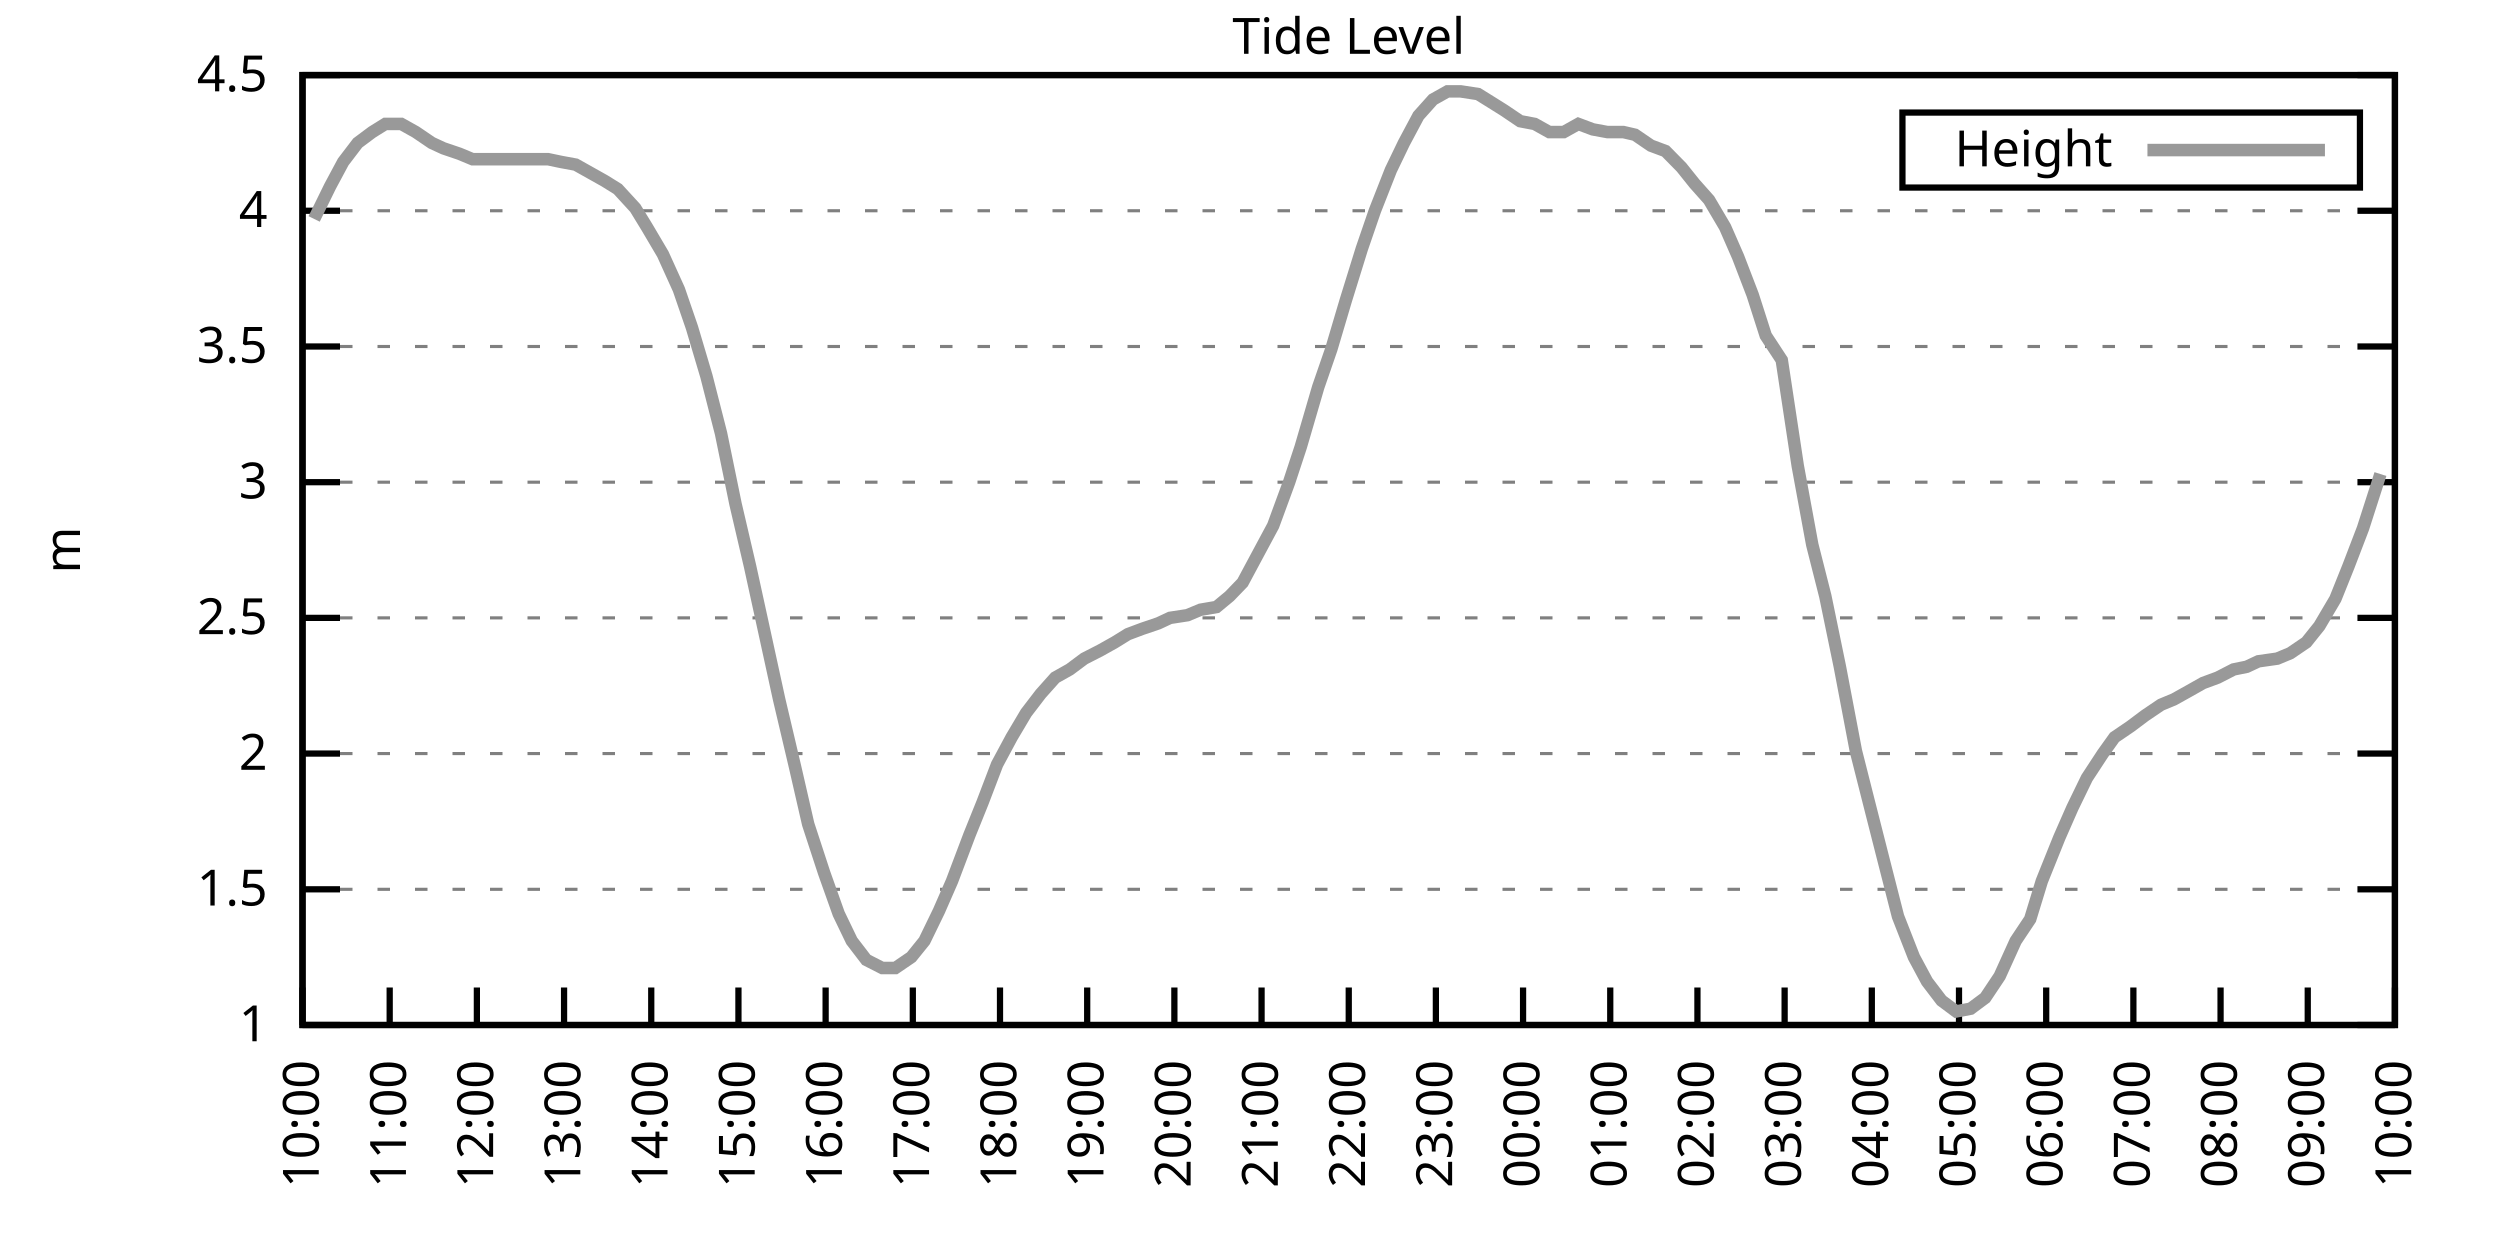
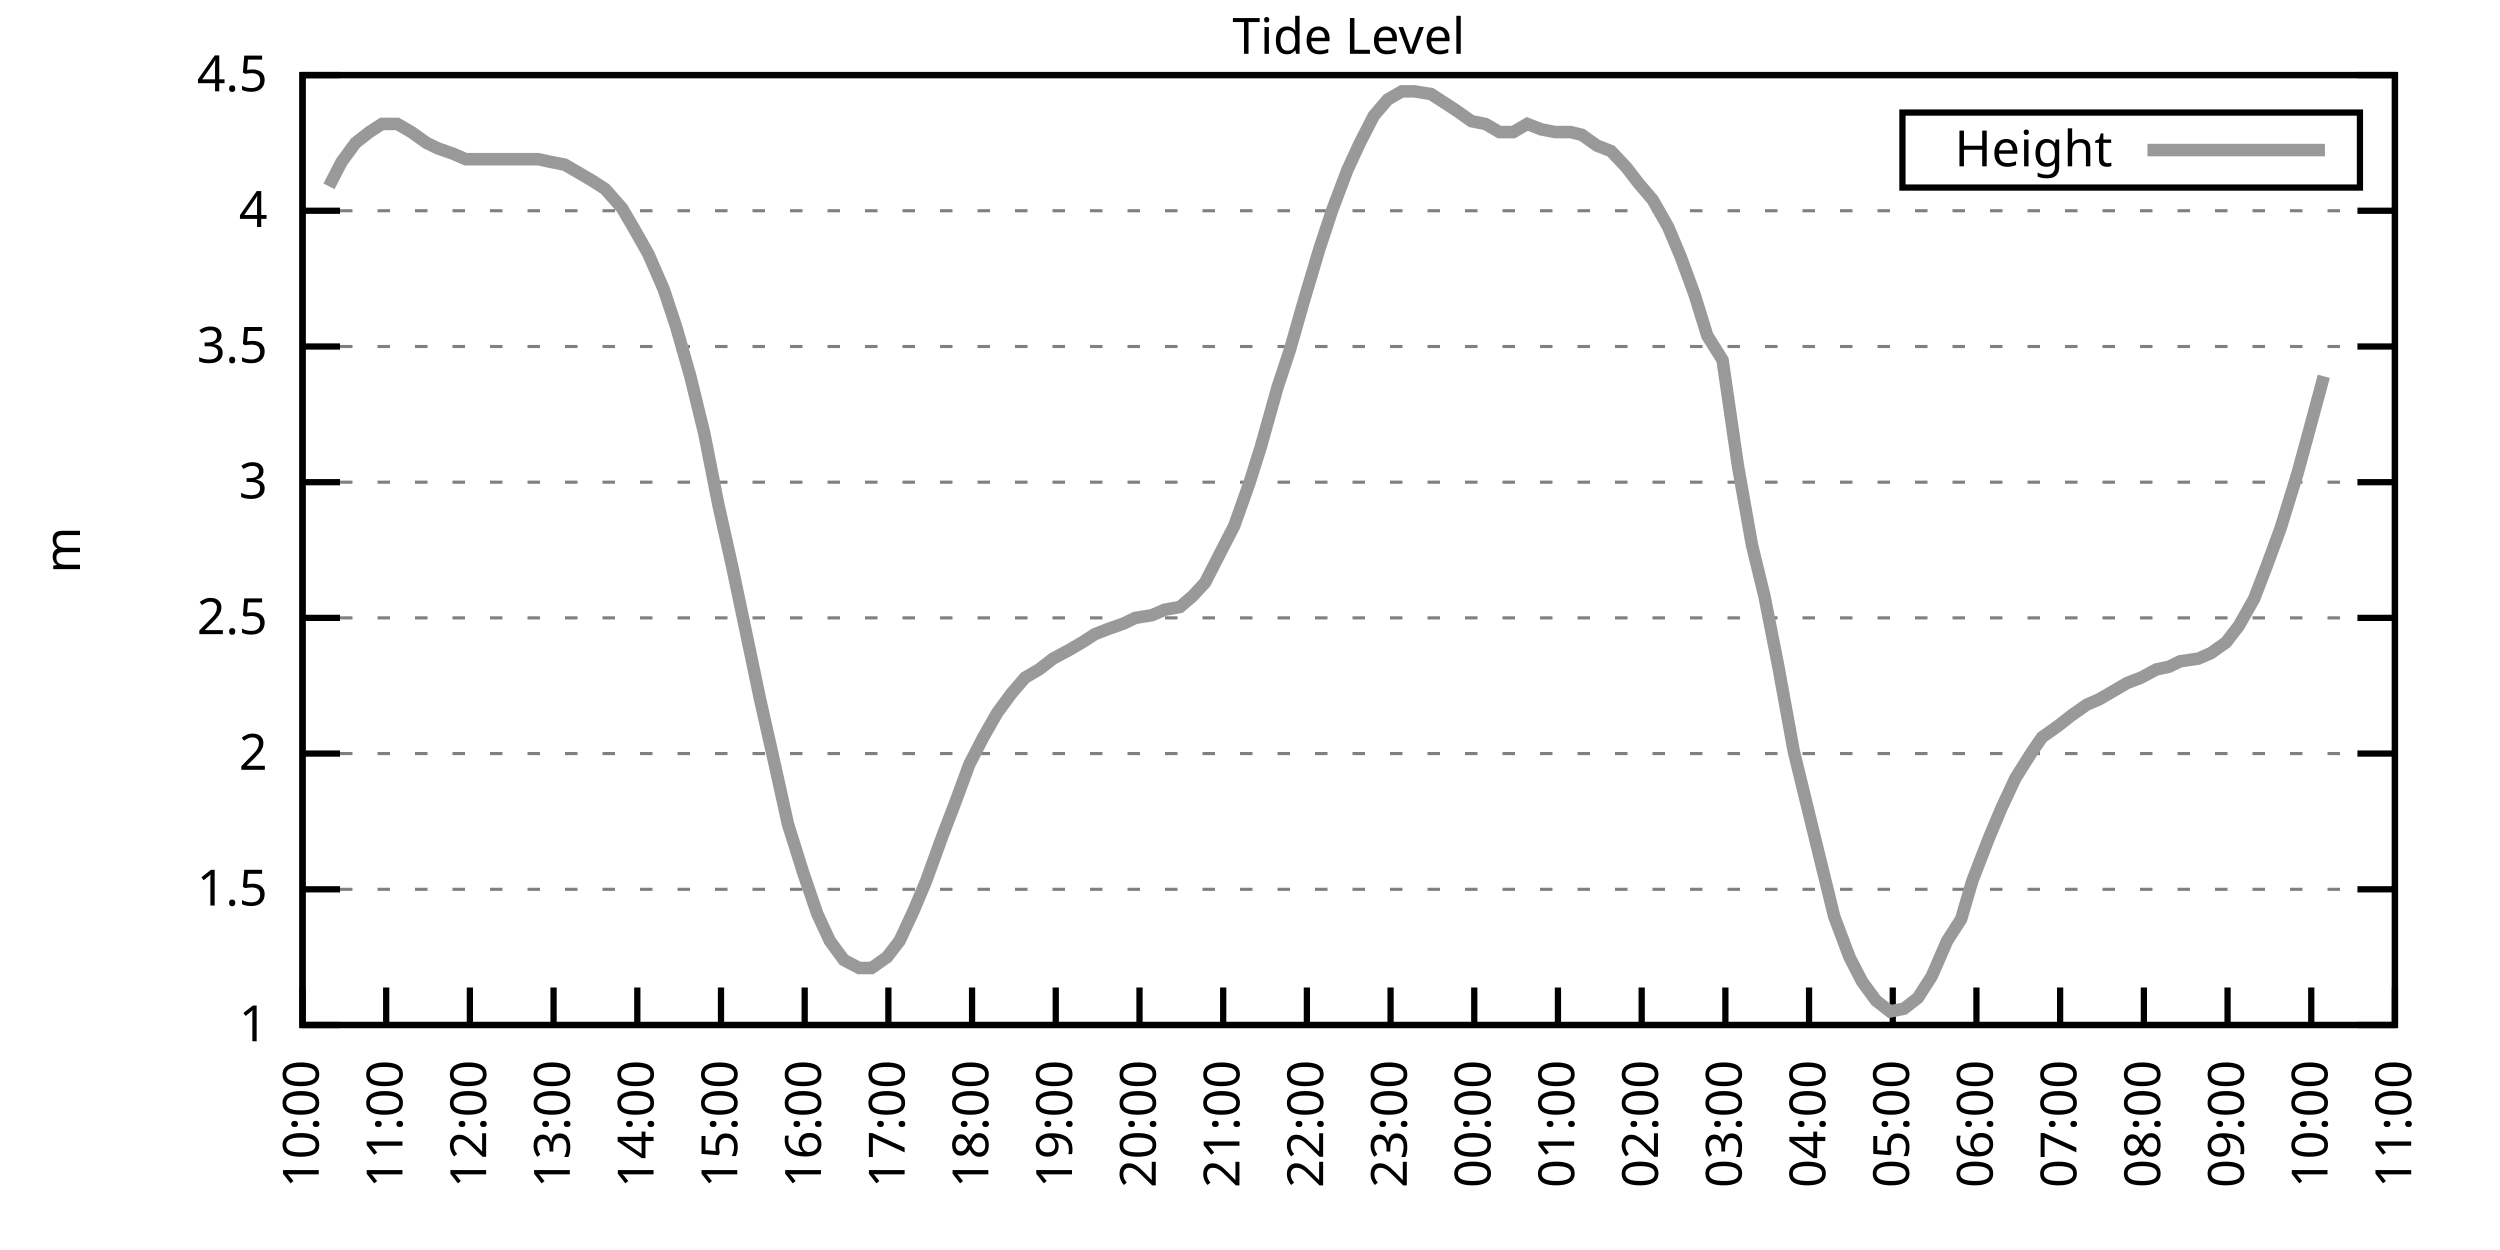
<svg xmlns="http://www.w3.org/2000/svg" xmlns:xlink="http://www.w3.org/1999/xlink" width="400" height="200" viewBox="0 0 400 200">
  <g id="gnuplot_canvas">
    <rect x="0" y="0" width="400" height="200" fill="none" />
    <defs>
      <circle id="gpDot" r="0.5" stroke-width="0.5" stroke="currentColor" />
      <path id="gpPt0" stroke-width="0.333" stroke="currentColor" d="M-1,0 h2 M0,-1 v2" />
      <path id="gpPt1" stroke-width="0.333" stroke="currentColor" d="M-1,-1 L1,1 M1,-1 L-1,1" />
      <path id="gpPt2" stroke-width="0.333" stroke="currentColor" d="M-1,0 L1,0 M0,-1 L0,1 M-1,-1 L1,1 M-1,1 L1,-1" />
      <rect id="gpPt3" stroke-width="0.333" stroke="currentColor" x="-1" y="-1" width="2" height="2" />
      <rect id="gpPt4" stroke-width="0.333" stroke="currentColor" fill="currentColor" x="-1" y="-1" width="2" height="2" />
      <circle id="gpPt5" stroke-width="0.333" stroke="currentColor" cx="0" cy="0" r="1" />
      <use xlink:href="#gpPt5" id="gpPt6" fill="currentColor" stroke="none" />
      <path id="gpPt7" stroke-width="0.333" stroke="currentColor" d="M0,-1.33 L-1.33,0.67 L1.33,0.67 z" />
      <use xlink:href="#gpPt7" id="gpPt8" fill="currentColor" stroke="none" />
      <use xlink:href="#gpPt7" id="gpPt9" stroke="currentColor" transform="rotate(180)" />
      <use xlink:href="#gpPt9" id="gpPt10" fill="currentColor" stroke="none" />
      <use xlink:href="#gpPt3" id="gpPt11" stroke="currentColor" transform="rotate(45)" />
      <use xlink:href="#gpPt11" id="gpPt12" fill="currentColor" stroke="none" />
      <path id="gpPt13" stroke-width="0.333" stroke="currentColor" d="M0,1.330 L1.265,0.411 L0.782,-1.067 L-0.782,-1.076 L-1.265,0.411 z" />
      <use xlink:href="#gpPt13" id="gpPt14" fill="currentColor" stroke="none" />
      <filter id="textbox" filterUnits="objectBoundingBox" x="0" y="0" height="1" width="1">
        <feFlood flood-color="white" flood-opacity="1" result="bgnd" />
        <feComposite in="SourceGraphic" in2="bgnd" operator="atop" />
      </filter>
      <filter id="greybox" filterUnits="objectBoundingBox" x="0" y="0" height="1" width="1">
        <feFlood flood-color="lightgrey" flood-opacity="1" result="grey" />
        <feComposite in="SourceGraphic" in2="grey" operator="atop" />
      </filter>
    </defs>
    <g fill="none" color="white" stroke="currentColor" stroke-width="1.00" stroke-linecap="butt" stroke-linejoin="miter">
</g>
    <g fill="none" color="black" stroke="currentColor" stroke-width="1.00" stroke-linecap="butt" stroke-linejoin="miter">
      <g stroke="none" shape-rendering="crispEdges">
        <polygon fill="rgb(255, 255, 255)" points="48.40,164.00 383.18,164.00 383.18,12.02 48.40,12.02 " />
      </g>
    </g>
    <g fill="none" color="black" stroke="currentColor" stroke-width="1.00" stroke-linecap="butt" stroke-linejoin="miter">
</g>
    <g fill="none" color="black" stroke="black" stroke-width="0.50" stroke-linecap="butt" stroke-linejoin="miter">
</g>
    <g fill="none" color="gray" stroke="currentColor" stroke-width="0.50" stroke-linecap="butt" stroke-linejoin="miter">
      <path stroke="gray" stroke-dasharray="2,4" class="gridline" d="M48.40,164.00 L383.19,164.00  " />
    </g>
    <g fill="none" color="gray" stroke="gray" stroke-width="1.00" stroke-linecap="butt" stroke-linejoin="miter">
</g>
    <g fill="none" color="black" stroke="currentColor" stroke-width="1.00" stroke-linecap="butt" stroke-linejoin="miter">
      <path stroke="black" d="M48.40,164.00 L54.40,164.00 M383.19,164.00 L377.19,164.00  " />
      <g transform="translate(42.80,166.60)" stroke="none" fill="black" font-family="Sans" font-size="8.00" text-anchor="end">
        <text>
          <tspan font-family="Sans"> 1</tspan>
        </text>
      </g>
    </g>
    <g fill="none" color="black" stroke="currentColor" stroke-width="1.00" stroke-linecap="butt" stroke-linejoin="miter">
</g>
    <g fill="none" color="black" stroke="black" stroke-width="0.50" stroke-linecap="butt" stroke-linejoin="miter">
</g>
    <g fill="none" color="gray" stroke="currentColor" stroke-width="0.50" stroke-linecap="butt" stroke-linejoin="miter">
      <path stroke="gray" stroke-dasharray="2,4" class="gridline" d="M48.40,142.29 L383.19,142.29  " />
    </g>
    <g fill="none" color="gray" stroke="gray" stroke-width="1.00" stroke-linecap="butt" stroke-linejoin="miter">
</g>
    <g fill="none" color="black" stroke="currentColor" stroke-width="1.00" stroke-linecap="butt" stroke-linejoin="miter">
      <path stroke="black" d="M48.40,142.29 L54.40,142.29 M383.19,142.29 L377.19,142.29  " />
      <g transform="translate(42.80,144.89)" stroke="none" fill="black" font-family="Sans" font-size="8.00" text-anchor="end">
        <text>
          <tspan font-family="Sans"> 1.5</tspan>
        </text>
      </g>
    </g>
    <g fill="none" color="black" stroke="currentColor" stroke-width="1.00" stroke-linecap="butt" stroke-linejoin="miter">
</g>
    <g fill="none" color="black" stroke="black" stroke-width="0.50" stroke-linecap="butt" stroke-linejoin="miter">
</g>
    <g fill="none" color="gray" stroke="currentColor" stroke-width="0.50" stroke-linecap="butt" stroke-linejoin="miter">
      <path stroke="gray" stroke-dasharray="2,4" class="gridline" d="M48.40,120.57 L383.19,120.57  " />
    </g>
    <g fill="none" color="gray" stroke="gray" stroke-width="1.00" stroke-linecap="butt" stroke-linejoin="miter">
</g>
    <g fill="none" color="black" stroke="currentColor" stroke-width="1.00" stroke-linecap="butt" stroke-linejoin="miter">
      <path stroke="black" d="M48.40,120.57 L54.40,120.57 M383.19,120.57 L377.19,120.57  " />
      <g transform="translate(42.80,123.17)" stroke="none" fill="black" font-family="Sans" font-size="8.00" text-anchor="end">
        <text>
          <tspan font-family="Sans"> 2</tspan>
        </text>
      </g>
    </g>
    <g fill="none" color="black" stroke="currentColor" stroke-width="1.00" stroke-linecap="butt" stroke-linejoin="miter">
</g>
    <g fill="none" color="black" stroke="black" stroke-width="0.50" stroke-linecap="butt" stroke-linejoin="miter">
</g>
    <g fill="none" color="gray" stroke="currentColor" stroke-width="0.50" stroke-linecap="butt" stroke-linejoin="miter">
      <path stroke="gray" stroke-dasharray="2,4" class="gridline" d="M48.40,98.86 L383.19,98.86  " />
    </g>
    <g fill="none" color="gray" stroke="gray" stroke-width="1.00" stroke-linecap="butt" stroke-linejoin="miter">
</g>
    <g fill="none" color="black" stroke="currentColor" stroke-width="1.00" stroke-linecap="butt" stroke-linejoin="miter">
      <path stroke="black" d="M48.40,98.86 L54.40,98.86 M383.19,98.86 L377.19,98.86  " />
      <g transform="translate(42.80,101.46)" stroke="none" fill="black" font-family="Sans" font-size="8.00" text-anchor="end">
        <text>
          <tspan font-family="Sans"> 2.5</tspan>
        </text>
      </g>
    </g>
    <g fill="none" color="black" stroke="currentColor" stroke-width="1.00" stroke-linecap="butt" stroke-linejoin="miter">
</g>
    <g fill="none" color="black" stroke="black" stroke-width="0.50" stroke-linecap="butt" stroke-linejoin="miter">
</g>
    <g fill="none" color="gray" stroke="currentColor" stroke-width="0.50" stroke-linecap="butt" stroke-linejoin="miter">
      <path stroke="gray" stroke-dasharray="2,4" class="gridline" d="M48.40,77.15 L383.19,77.15  " />
    </g>
    <g fill="none" color="gray" stroke="gray" stroke-width="1.00" stroke-linecap="butt" stroke-linejoin="miter">
</g>
    <g fill="none" color="black" stroke="currentColor" stroke-width="1.00" stroke-linecap="butt" stroke-linejoin="miter">
      <path stroke="black" d="M48.40,77.15 L54.40,77.15 M383.19,77.15 L377.19,77.15  " />
      <g transform="translate(42.80,79.75)" stroke="none" fill="black" font-family="Sans" font-size="8.00" text-anchor="end">
        <text>
          <tspan font-family="Sans"> 3</tspan>
        </text>
      </g>
    </g>
    <g fill="none" color="black" stroke="currentColor" stroke-width="1.00" stroke-linecap="butt" stroke-linejoin="miter">
</g>
    <g fill="none" color="black" stroke="black" stroke-width="0.50" stroke-linecap="butt" stroke-linejoin="miter">
</g>
    <g fill="none" color="gray" stroke="currentColor" stroke-width="0.50" stroke-linecap="butt" stroke-linejoin="miter">
      <path stroke="gray" stroke-dasharray="2,4" class="gridline" d="M48.40,55.44 L383.19,55.44  " />
    </g>
    <g fill="none" color="gray" stroke="gray" stroke-width="1.00" stroke-linecap="butt" stroke-linejoin="miter">
</g>
    <g fill="none" color="black" stroke="currentColor" stroke-width="1.00" stroke-linecap="butt" stroke-linejoin="miter">
      <path stroke="black" d="M48.40,55.44 L54.40,55.44 M383.19,55.44 L377.19,55.44  " />
      <g transform="translate(42.80,58.04)" stroke="none" fill="black" font-family="Sans" font-size="8.00" text-anchor="end">
        <text>
          <tspan font-family="Sans"> 3.5</tspan>
        </text>
      </g>
    </g>
    <g fill="none" color="black" stroke="currentColor" stroke-width="1.00" stroke-linecap="butt" stroke-linejoin="miter">
</g>
    <g fill="none" color="black" stroke="black" stroke-width="0.50" stroke-linecap="butt" stroke-linejoin="miter">
</g>
    <g fill="none" color="gray" stroke="currentColor" stroke-width="0.50" stroke-linecap="butt" stroke-linejoin="miter">
      <path stroke="gray" stroke-dasharray="2,4" class="gridline" d="M48.40,33.72 L383.19,33.72  " />
    </g>
    <g fill="none" color="gray" stroke="gray" stroke-width="1.00" stroke-linecap="butt" stroke-linejoin="miter">
</g>
    <g fill="none" color="black" stroke="currentColor" stroke-width="1.00" stroke-linecap="butt" stroke-linejoin="miter">
      <path stroke="black" d="M48.40,33.72 L54.40,33.72 M383.19,33.72 L377.19,33.72  " />
      <g transform="translate(42.80,36.32)" stroke="none" fill="black" font-family="Sans" font-size="8.00" text-anchor="end">
        <text>
          <tspan font-family="Sans"> 4</tspan>
        </text>
      </g>
    </g>
    <g fill="none" color="black" stroke="currentColor" stroke-width="1.00" stroke-linecap="butt" stroke-linejoin="miter">
</g>
    <g fill="none" color="black" stroke="black" stroke-width="0.50" stroke-linecap="butt" stroke-linejoin="miter">
</g>
    <g fill="none" color="gray" stroke="currentColor" stroke-width="0.50" stroke-linecap="butt" stroke-linejoin="miter">
      <path stroke="gray" stroke-dasharray="2,4" class="gridline" d="M48.40,12.01 L383.19,12.01  " />
    </g>
    <g fill="none" color="gray" stroke="gray" stroke-width="1.00" stroke-linecap="butt" stroke-linejoin="miter">
</g>
    <g fill="none" color="black" stroke="currentColor" stroke-width="1.00" stroke-linecap="butt" stroke-linejoin="miter">
      <path stroke="black" d="M48.40,12.01 L54.40,12.01 M383.19,12.01 L377.19,12.01  " />
      <g transform="translate(42.80,14.61)" stroke="none" fill="black" font-family="Sans" font-size="8.00" text-anchor="end">
        <text>
          <tspan font-family="Sans"> 4.5</tspan>
        </text>
      </g>
    </g>
    <g fill="none" color="black" stroke="currentColor" stroke-width="1.00" stroke-linecap="butt" stroke-linejoin="miter">
      <path stroke="black" d="M48.40,164.00 L48.40,158.00  " />
      <g transform="translate(51.00,169.60) rotate(270.00)" stroke="none" fill="black" font-family="Sans" font-size="8.00" text-anchor="end">
        <text>
          <tspan font-family="Sans">10:00</tspan>
        </text>
      </g>
    </g>
    <g fill="none" color="black" stroke="currentColor" stroke-width="1.00" stroke-linecap="butt" stroke-linejoin="miter">
-       <path stroke="black" d="M62.35,164.00 L62.35,158.00  " />
-       <g transform="translate(64.95,169.60) rotate(270.00)" stroke="none" fill="black" font-family="Sans" font-size="8.00" text-anchor="end">
+       <path stroke="black" d="M61.79,164.00 L61.79,158.00  " />
+       <g transform="translate(64.39,169.60) rotate(270.00)" stroke="none" fill="black" font-family="Sans" font-size="8.00" text-anchor="end">
        <text>
          <tspan font-family="Sans">11:00</tspan>
        </text>
      </g>
    </g>
    <g fill="none" color="black" stroke="currentColor" stroke-width="1.00" stroke-linecap="butt" stroke-linejoin="miter">
-       <path stroke="black" d="M76.30,164.00 L76.30,158.00  " />
-       <g transform="translate(78.90,169.60) rotate(270.00)" stroke="none" fill="black" font-family="Sans" font-size="8.00" text-anchor="end">
+       <path stroke="black" d="M75.18,164.00 L75.18,158.00  " />
+       <g transform="translate(77.78,169.60) rotate(270.00)" stroke="none" fill="black" font-family="Sans" font-size="8.00" text-anchor="end">
        <text>
          <tspan font-family="Sans">12:00</tspan>
        </text>
      </g>
    </g>
    <g fill="none" color="black" stroke="currentColor" stroke-width="1.00" stroke-linecap="butt" stroke-linejoin="miter">
-       <path stroke="black" d="M90.25,164.00 L90.25,158.00  " />
-       <g transform="translate(92.85,169.60) rotate(270.00)" stroke="none" fill="black" font-family="Sans" font-size="8.00" text-anchor="end">
+       <path stroke="black" d="M88.57,164.00 L88.57,158.00  " />
+       <g transform="translate(91.17,169.60) rotate(270.00)" stroke="none" fill="black" font-family="Sans" font-size="8.00" text-anchor="end">
        <text>
          <tspan font-family="Sans">13:00</tspan>
        </text>
      </g>
    </g>
    <g fill="none" color="black" stroke="currentColor" stroke-width="1.00" stroke-linecap="butt" stroke-linejoin="miter">
-       <path stroke="black" d="M104.20,164.00 L104.20,158.00  " />
-       <g transform="translate(106.80,169.60) rotate(270.00)" stroke="none" fill="black" font-family="Sans" font-size="8.00" text-anchor="end">
+       <path stroke="black" d="M101.97,164.00 L101.97,158.00  " />
+       <g transform="translate(104.57,169.60) rotate(270.00)" stroke="none" fill="black" font-family="Sans" font-size="8.00" text-anchor="end">
        <text>
          <tspan font-family="Sans">14:00</tspan>
        </text>
      </g>
    </g>
    <g fill="none" color="black" stroke="currentColor" stroke-width="1.00" stroke-linecap="butt" stroke-linejoin="miter">
-       <path stroke="black" d="M118.15,164.00 L118.15,158.00  " />
-       <g transform="translate(120.75,169.60) rotate(270.00)" stroke="none" fill="black" font-family="Sans" font-size="8.00" text-anchor="end">
+       <path stroke="black" d="M115.36,164.00 L115.36,158.00  " />
+       <g transform="translate(117.96,169.60) rotate(270.00)" stroke="none" fill="black" font-family="Sans" font-size="8.00" text-anchor="end">
        <text>
          <tspan font-family="Sans">15:00</tspan>
        </text>
      </g>
    </g>
    <g fill="none" color="black" stroke="currentColor" stroke-width="1.00" stroke-linecap="butt" stroke-linejoin="miter">
-       <path stroke="black" d="M132.10,164.00 L132.10,158.00  " />
-       <g transform="translate(134.70,169.60) rotate(270.00)" stroke="none" fill="black" font-family="Sans" font-size="8.00" text-anchor="end">
+       <path stroke="black" d="M128.75,164.00 L128.75,158.00  " />
+       <g transform="translate(131.35,169.60) rotate(270.00)" stroke="none" fill="black" font-family="Sans" font-size="8.00" text-anchor="end">
        <text>
          <tspan font-family="Sans">16:00</tspan>
        </text>
      </g>
    </g>
    <g fill="none" color="black" stroke="currentColor" stroke-width="1.00" stroke-linecap="butt" stroke-linejoin="miter">
-       <path stroke="black" d="M146.05,164.00 L146.05,158.00  " />
-       <g transform="translate(148.65,169.60) rotate(270.00)" stroke="none" fill="black" font-family="Sans" font-size="8.00" text-anchor="end">
+       <path stroke="black" d="M142.14,164.00 L142.14,158.00  " />
+       <g transform="translate(144.74,169.60) rotate(270.00)" stroke="none" fill="black" font-family="Sans" font-size="8.00" text-anchor="end">
        <text>
          <tspan font-family="Sans">17:00</tspan>
        </text>
      </g>
    </g>
    <g fill="none" color="black" stroke="currentColor" stroke-width="1.00" stroke-linecap="butt" stroke-linejoin="miter">
-       <path stroke="black" d="M160.00,164.00 L160.00,158.00  " />
-       <g transform="translate(162.60,169.60) rotate(270.00)" stroke="none" fill="black" font-family="Sans" font-size="8.00" text-anchor="end">
+       <path stroke="black" d="M155.53,164.00 L155.53,158.00  " />
+       <g transform="translate(158.13,169.60) rotate(270.00)" stroke="none" fill="black" font-family="Sans" font-size="8.00" text-anchor="end">
        <text>
          <tspan font-family="Sans">18:00</tspan>
        </text>
      </g>
    </g>
    <g fill="none" color="black" stroke="currentColor" stroke-width="1.00" stroke-linecap="butt" stroke-linejoin="miter">
-       <path stroke="black" d="M173.95,164.00 L173.95,158.00  " />
-       <g transform="translate(176.55,169.60) rotate(270.00)" stroke="none" fill="black" font-family="Sans" font-size="8.00" text-anchor="end">
+       <path stroke="black" d="M168.92,164.00 L168.92,158.00  " />
+       <g transform="translate(171.52,169.60) rotate(270.00)" stroke="none" fill="black" font-family="Sans" font-size="8.00" text-anchor="end">
        <text>
          <tspan font-family="Sans">19:00</tspan>
        </text>
      </g>
    </g>
    <g fill="none" color="black" stroke="currentColor" stroke-width="1.00" stroke-linecap="butt" stroke-linejoin="miter">
-       <path stroke="black" d="M187.90,164.00 L187.90,158.00  " />
-       <g transform="translate(190.50,169.60) rotate(270.00)" stroke="none" fill="black" font-family="Sans" font-size="8.00" text-anchor="end">
+       <path stroke="black" d="M182.32,164.00 L182.32,158.00  " />
+       <g transform="translate(184.92,169.60) rotate(270.00)" stroke="none" fill="black" font-family="Sans" font-size="8.00" text-anchor="end">
        <text>
          <tspan font-family="Sans">20:00</tspan>
        </text>
      </g>
    </g>
    <g fill="none" color="black" stroke="currentColor" stroke-width="1.00" stroke-linecap="butt" stroke-linejoin="miter">
-       <path stroke="black" d="M201.85,164.00 L201.85,158.00  " />
-       <g transform="translate(204.45,169.60) rotate(270.00)" stroke="none" fill="black" font-family="Sans" font-size="8.00" text-anchor="end">
+       <path stroke="black" d="M195.71,164.00 L195.71,158.00  " />
+       <g transform="translate(198.31,169.60) rotate(270.00)" stroke="none" fill="black" font-family="Sans" font-size="8.00" text-anchor="end">
        <text>
          <tspan font-family="Sans">21:00</tspan>
        </text>
      </g>
    </g>
    <g fill="none" color="black" stroke="currentColor" stroke-width="1.00" stroke-linecap="butt" stroke-linejoin="miter">
-       <path stroke="black" d="M215.80,164.00 L215.80,158.00  " />
-       <g transform="translate(218.40,169.60) rotate(270.00)" stroke="none" fill="black" font-family="Sans" font-size="8.00" text-anchor="end">
+       <path stroke="black" d="M209.10,164.00 L209.10,158.00  " />
+       <g transform="translate(211.70,169.60) rotate(270.00)" stroke="none" fill="black" font-family="Sans" font-size="8.00" text-anchor="end">
        <text>
          <tspan font-family="Sans">22:00</tspan>
        </text>
      </g>
    </g>
    <g fill="none" color="black" stroke="currentColor" stroke-width="1.00" stroke-linecap="butt" stroke-linejoin="miter">
-       <path stroke="black" d="M229.74,164.00 L229.74,158.00  " />
-       <g transform="translate(232.34,169.60) rotate(270.00)" stroke="none" fill="black" font-family="Sans" font-size="8.00" text-anchor="end">
+       <path stroke="black" d="M222.49,164.00 L222.49,158.00  " />
+       <g transform="translate(225.09,169.60) rotate(270.00)" stroke="none" fill="black" font-family="Sans" font-size="8.00" text-anchor="end">
        <text>
          <tspan font-family="Sans">23:00</tspan>
        </text>
      </g>
    </g>
    <g fill="none" color="black" stroke="currentColor" stroke-width="1.00" stroke-linecap="butt" stroke-linejoin="miter">
-       <path stroke="black" d="M243.69,164.00 L243.69,158.00  " />
-       <g transform="translate(246.29,169.60) rotate(270.00)" stroke="none" fill="black" font-family="Sans" font-size="8.00" text-anchor="end">
+       <path stroke="black" d="M235.88,164.00 L235.88,158.00  " />
+       <g transform="translate(238.48,169.60) rotate(270.00)" stroke="none" fill="black" font-family="Sans" font-size="8.00" text-anchor="end">
        <text>
          <tspan font-family="Sans">00:00</tspan>
        </text>
      </g>
    </g>
    <g fill="none" color="black" stroke="currentColor" stroke-width="1.00" stroke-linecap="butt" stroke-linejoin="miter">
-       <path stroke="black" d="M257.64,164.00 L257.64,158.00  " />
-       <g transform="translate(260.24,169.60) rotate(270.00)" stroke="none" fill="black" font-family="Sans" font-size="8.00" text-anchor="end">
+       <path stroke="black" d="M249.27,164.00 L249.27,158.00  " />
+       <g transform="translate(251.87,169.60) rotate(270.00)" stroke="none" fill="black" font-family="Sans" font-size="8.00" text-anchor="end">
        <text>
          <tspan font-family="Sans">01:00</tspan>
        </text>
      </g>
    </g>
    <g fill="none" color="black" stroke="currentColor" stroke-width="1.00" stroke-linecap="butt" stroke-linejoin="miter">
-       <path stroke="black" d="M271.59,164.00 L271.59,158.00  " />
-       <g transform="translate(274.19,169.60) rotate(270.00)" stroke="none" fill="black" font-family="Sans" font-size="8.00" text-anchor="end">
+       <path stroke="black" d="M262.67,164.00 L262.67,158.00  " />
+       <g transform="translate(265.27,169.60) rotate(270.00)" stroke="none" fill="black" font-family="Sans" font-size="8.00" text-anchor="end">
        <text>
          <tspan font-family="Sans">02:00</tspan>
        </text>
      </g>
    </g>
    <g fill="none" color="black" stroke="currentColor" stroke-width="1.00" stroke-linecap="butt" stroke-linejoin="miter">
-       <path stroke="black" d="M285.54,164.00 L285.54,158.00  " />
-       <g transform="translate(288.14,169.60) rotate(270.00)" stroke="none" fill="black" font-family="Sans" font-size="8.00" text-anchor="end">
+       <path stroke="black" d="M276.06,164.00 L276.06,158.00  " />
+       <g transform="translate(278.66,169.60) rotate(270.00)" stroke="none" fill="black" font-family="Sans" font-size="8.00" text-anchor="end">
        <text>
          <tspan font-family="Sans">03:00</tspan>
        </text>
      </g>
    </g>
    <g fill="none" color="black" stroke="currentColor" stroke-width="1.00" stroke-linecap="butt" stroke-linejoin="miter">
-       <path stroke="black" d="M299.49,164.00 L299.49,158.00  " />
-       <g transform="translate(302.09,169.60) rotate(270.00)" stroke="none" fill="black" font-family="Sans" font-size="8.00" text-anchor="end">
+       <path stroke="black" d="M289.45,164.00 L289.45,158.00  " />
+       <g transform="translate(292.05,169.60) rotate(270.00)" stroke="none" fill="black" font-family="Sans" font-size="8.00" text-anchor="end">
        <text>
          <tspan font-family="Sans">04:00</tspan>
        </text>
      </g>
    </g>
    <g fill="none" color="black" stroke="currentColor" stroke-width="1.00" stroke-linecap="butt" stroke-linejoin="miter">
-       <path stroke="black" d="M313.44,164.00 L313.44,158.00  " />
-       <g transform="translate(316.04,169.60) rotate(270.00)" stroke="none" fill="black" font-family="Sans" font-size="8.00" text-anchor="end">
+       <path stroke="black" d="M302.84,164.00 L302.84,158.00  " />
+       <g transform="translate(305.44,169.60) rotate(270.00)" stroke="none" fill="black" font-family="Sans" font-size="8.00" text-anchor="end">
        <text>
          <tspan font-family="Sans">05:00</tspan>
        </text>
      </g>
    </g>
    <g fill="none" color="black" stroke="currentColor" stroke-width="1.00" stroke-linecap="butt" stroke-linejoin="miter">
-       <path stroke="black" d="M327.39,164.00 L327.39,158.00  " />
-       <g transform="translate(329.99,169.60) rotate(270.00)" stroke="none" fill="black" font-family="Sans" font-size="8.00" text-anchor="end">
+       <path stroke="black" d="M316.23,164.00 L316.23,158.00  " />
+       <g transform="translate(318.83,169.60) rotate(270.00)" stroke="none" fill="black" font-family="Sans" font-size="8.00" text-anchor="end">
        <text>
          <tspan font-family="Sans">06:00</tspan>
        </text>
      </g>
    </g>
    <g fill="none" color="black" stroke="currentColor" stroke-width="1.00" stroke-linecap="butt" stroke-linejoin="miter">
-       <path stroke="black" d="M341.34,164.00 L341.34,158.00  " />
-       <g transform="translate(343.94,169.60) rotate(270.00)" stroke="none" fill="black" font-family="Sans" font-size="8.00" text-anchor="end">
+       <path stroke="black" d="M329.62,164.00 L329.62,158.00  " />
+       <g transform="translate(332.22,169.60) rotate(270.00)" stroke="none" fill="black" font-family="Sans" font-size="8.00" text-anchor="end">
        <text>
          <tspan font-family="Sans">07:00</tspan>
        </text>
      </g>
    </g>
    <g fill="none" color="black" stroke="currentColor" stroke-width="1.00" stroke-linecap="butt" stroke-linejoin="miter">
-       <path stroke="black" d="M355.29,164.00 L355.29,158.00  " />
-       <g transform="translate(357.89,169.60) rotate(270.00)" stroke="none" fill="black" font-family="Sans" font-size="8.00" text-anchor="end">
+       <path stroke="black" d="M343.02,164.00 L343.02,158.00  " />
+       <g transform="translate(345.62,169.60) rotate(270.00)" stroke="none" fill="black" font-family="Sans" font-size="8.00" text-anchor="end">
        <text>
          <tspan font-family="Sans">08:00</tspan>
        </text>
      </g>
    </g>
    <g fill="none" color="black" stroke="currentColor" stroke-width="1.00" stroke-linecap="butt" stroke-linejoin="miter">
-       <path stroke="black" d="M369.24,164.00 L369.24,158.00  " />
-       <g transform="translate(371.84,169.60) rotate(270.00)" stroke="none" fill="black" font-family="Sans" font-size="8.00" text-anchor="end">
+       <path stroke="black" d="M356.41,164.00 L356.41,158.00  " />
+       <g transform="translate(359.01,169.60) rotate(270.00)" stroke="none" fill="black" font-family="Sans" font-size="8.00" text-anchor="end">
        <text>
          <tspan font-family="Sans">09:00</tspan>
+         </text>
+       </g>
+     </g>
+     <g fill="none" color="black" stroke="currentColor" stroke-width="1.00" stroke-linecap="butt" stroke-linejoin="miter">
+       <path stroke="black" d="M369.80,164.00 L369.80,158.00  " />
+       <g transform="translate(372.40,169.60) rotate(270.00)" stroke="none" fill="black" font-family="Sans" font-size="8.00" text-anchor="end">
+         <text>
+           <tspan font-family="Sans">10:00</tspan>
        </text>
      </g>
    </g>
    <g fill="none" color="black" stroke="currentColor" stroke-width="1.00" stroke-linecap="butt" stroke-linejoin="miter">
      <path stroke="black" d="M383.19,164.00 L383.19,158.00  " />
      <g transform="translate(385.79,169.60) rotate(270.00)" stroke="none" fill="black" font-family="Sans" font-size="8.00" text-anchor="end">
        <text>
-           <tspan font-family="Sans">10:00</tspan>
+           <tspan font-family="Sans">11:00</tspan>
        </text>
      </g>
    </g>
    <g fill="none" color="black" stroke="currentColor" stroke-width="1.00" stroke-linecap="butt" stroke-linejoin="miter">
</g>
    <g fill="none" color="black" stroke="currentColor" stroke-width="1.00" stroke-linecap="butt" stroke-linejoin="miter">
      <path stroke="black" d="M48.40,12.01 L48.40,164.00 L383.19,164.00 L383.19,12.01 L48.40,12.01 Z  " />
    </g>
    <g fill="none" color="black" stroke="currentColor" stroke-width="1.00" stroke-linecap="butt" stroke-linejoin="miter">
</g>
    <g fill="none" color="black" stroke="currentColor" stroke-width="1.00" stroke-linecap="butt" stroke-linejoin="miter">
      <path stroke="black" d="M304.39,30.01 L304.39,18.01 L377.59,18.01 L377.59,30.01 L304.39,30.01 Z  " />
    </g>
    <g id="Tide_level_plot_1">
      <g fill="none" color="white" stroke="black" stroke-width="2.00" stroke-linecap="butt" stroke-linejoin="miter">
</g>
      <g fill="none" color="black" stroke="currentColor" stroke-width="2.00" stroke-linecap="butt" stroke-linejoin="miter">
        <g transform="translate(337.99,26.61)" stroke="none" fill="black" font-family="Sans" font-size="8.00" text-anchor="end">
          <text>
            <tspan font-family="Sans">Height</tspan>
          </text>
        </g>
      </g>
      <g fill="none" color="black" stroke="currentColor" stroke-width="2.00" stroke-linecap="butt" stroke-linejoin="miter">
-         <path stroke="rgb(153, 153, 153)" d="M343.59,24.01 L371.99,24.01 M50.26,35.03 L52.82,29.81 L54.91,25.91 L57.23,22.87 L59.56,21.13 L61.65,19.83   L64.21,19.83 L66.53,21.13 L69.09,22.87 L70.95,23.73 L73.51,24.60 L75.60,25.47 L78.16,25.47 L80.48,25.47   L82.81,25.47 L85.13,25.47 L87.69,25.47 L89.78,25.91 L92.11,26.34 L94.43,27.64 L96.76,28.95 L98.85,30.25   L101.64,33.29 L103.50,36.33 L106.06,40.67 L108.62,46.32 L110.71,52.40 L113.03,60.21 L115.36,69.33 L117.68,80.62   L120.01,90.61 L122.10,100.16 L124.66,111.89 L127.22,122.75 L129.31,131.86 L131.87,139.68 L134.19,146.20 L136.28,150.54   L138.61,153.58 L141.16,154.88 L143.26,154.88 L145.81,153.14 L147.91,150.54 L150.23,145.76 L152.32,140.98 L155.11,133.60   L157.21,128.39 L159.53,122.31 L161.86,117.97 L164.18,114.06 L166.51,111.02 L168.83,108.42 L171.16,107.11 L173.48,105.38   L176.04,104.07 L178.36,102.77 L180.46,101.47 L182.78,100.60 L185.34,99.73 L187.20,98.86 L189.99,98.43 L192.08,97.56   L194.64,97.12 L196.73,95.39 L198.82,93.22 L201.15,88.87 L203.71,84.10 L206.26,77.15 L208.12,71.50 L210.91,61.95   L213.01,55.87 L215.33,48.05 L217.89,39.80 L219.98,33.72 L222.54,27.21 L224.63,22.87 L226.95,18.52 L229.28,15.92   L231.60,14.62 L233.70,14.62 L236.49,15.05 L238.58,16.35 L240.67,17.66 L243.23,19.39 L245.55,19.83 L247.88,21.13   L250.20,21.13 L252.53,19.83 L254.85,20.70 L257.18,21.13 L259.74,21.13 L261.60,21.56 L264.15,23.30 L266.48,24.17   L269.04,26.77 L271.13,29.38 L273.45,31.99 L276.01,36.33 L278.10,41.11 L280.43,47.18 L282.52,53.70 L285.08,57.61   L287.64,74.54 L289.96,87.14 L292.05,95.39 L294.38,106.68 L296.94,120.14 L299.03,128.39 L301.35,137.51 L303.68,146.63   L306.23,153.14 L308.33,157.05 L310.65,160.09 L312.98,161.83 L315.30,161.39 L317.63,159.66 L319.95,156.18 L322.51,150.54   L324.83,147.06 L326.69,140.98 L329.48,134.04 L331.58,129.26 L333.90,124.48 L336.46,120.57 L338.32,117.97 L340.88,116.23   L343.20,114.49 L345.76,112.76 L347.85,111.89 L350.18,110.59 L352.50,109.28 L354.83,108.42 L357.38,107.11 L359.48,106.68   L361.34,105.81 L364.36,105.38 L366.45,104.51 L369.01,102.77 L371.10,100.16 L373.66,95.82 L375.75,90.61 L378.08,84.53   L380.87,75.85  " />
+         <path stroke="rgb(153, 153, 153)" d="M343.59,24.01 L371.99,24.01 M52.64,29.81 L54.65,25.91 L56.88,22.87 L59.11,21.13 L61.12,19.83 L63.58,19.83   L65.81,21.13 L68.26,22.87 L70.05,23.73 L72.50,24.60 L74.51,25.47 L76.97,25.47 L79.20,25.47 L81.43,25.47   L83.66,25.47 L86.12,25.47 L88.13,25.91 L90.36,26.34 L92.59,27.64 L94.82,28.95 L96.83,30.25 L99.51,33.29   L101.30,36.33 L103.75,40.67 L106.21,46.32 L108.22,52.40 L110.45,60.21 L112.68,69.33 L114.91,80.62 L117.14,90.61   L119.15,100.16 L121.61,111.89 L124.06,122.75 L126.07,131.86 L128.53,139.68 L130.76,146.20 L132.77,150.54 L135.00,153.58   L137.45,154.88 L139.46,154.88 L141.92,153.14 L143.93,150.54 L146.16,145.76 L148.17,140.98 L150.85,133.60 L152.85,128.39   L155.09,122.31 L157.32,117.97 L159.55,114.06 L161.78,111.02 L164.01,108.42 L166.25,107.11 L168.48,105.38 L170.93,104.07   L173.17,102.77 L175.17,101.47 L177.41,100.60 L179.86,99.73 L181.65,98.86 L184.32,98.43 L186.33,97.56 L188.79,97.12   L190.80,95.39 L192.81,93.22 L195.04,88.87 L197.49,84.10 L199.95,77.15 L201.73,71.50 L204.41,61.95 L206.42,55.87   L208.65,48.05 L211.11,39.80 L213.12,33.72 L215.57,27.21 L217.58,22.87 L219.81,18.52 L222.04,15.92 L224.28,14.62   L226.29,14.62 L228.96,15.05 L230.97,16.35 L232.98,17.66 L235.44,19.39 L237.67,19.83 L239.90,21.13 L242.13,21.13   L244.36,19.83 L246.60,20.70 L248.83,21.13 L251.28,21.13 L253.07,21.56 L255.52,23.30 L257.76,24.17 L260.21,26.77   L262.22,29.38 L264.45,31.99 L266.91,36.33 L268.92,41.11 L271.15,47.18 L273.16,53.70 L275.61,57.61 L278.07,74.54   L280.30,87.14 L282.31,95.39 L284.54,106.68 L286.99,120.14 L289.00,128.39 L291.23,137.51 L293.47,146.63 L295.92,153.14   L297.93,157.05 L300.16,160.09 L302.39,161.83 L304.63,161.39 L306.86,159.66 L309.09,156.18 L311.54,150.54 L313.78,147.06   L315.56,140.98 L318.24,134.04 L320.25,129.26 L322.48,124.48 L324.94,120.57 L326.72,117.97 L329.18,116.23 L331.41,114.49   L333.86,112.76 L335.87,111.89 L338.10,110.59 L340.34,109.28 L342.57,108.42 L345.02,107.11 L347.03,106.68 L348.82,105.81   L351.72,105.38 L353.73,104.51 L356.18,102.77 L358.19,100.16 L360.65,95.82 L362.66,90.61 L364.89,84.53 L367.57,75.85   L369.35,69.33 L371.81,60.21  " />
      </g>
    </g>
    <g fill="none" color="black" stroke="currentColor" stroke-width="2.00" stroke-linecap="butt" stroke-linejoin="miter">
</g>
    <g fill="none" color="black" stroke="black" stroke-width="1.00" stroke-linecap="butt" stroke-linejoin="miter">
</g>
    <g fill="none" color="black" stroke="currentColor" stroke-width="1.00" stroke-linecap="butt" stroke-linejoin="miter">
      <path stroke="black" d="M48.40,12.01 L48.40,164.00 L383.19,164.00 L383.19,12.01 L48.40,12.01 Z  " />
      <g transform="translate(12.80,88.01) rotate(270.00)" stroke="none" fill="black" font-family="Sans" font-size="8.00" text-anchor="middle">
        <text>
          <tspan font-family="Sans">m</tspan>
        </text>
      </g>
    </g>
    <g fill="none" color="black" stroke="currentColor" stroke-width="1.00" stroke-linecap="butt" stroke-linejoin="miter">
</g>
    <g fill="none" color="black" stroke="currentColor" stroke-width="1.00" stroke-linecap="butt" stroke-linejoin="miter">
      <g transform="translate(215.79,8.61)" stroke="none" fill="black" font-family="Sans" font-size="8.00" text-anchor="middle">
        <text>
          <tspan font-family="Sans">Tide Level</tspan>
        </text>
      </g>
    </g>
    <g fill="none" color="black" stroke="currentColor" stroke-width="1.00" stroke-linecap="butt" stroke-linejoin="miter">
</g>
  </g>
</svg>
